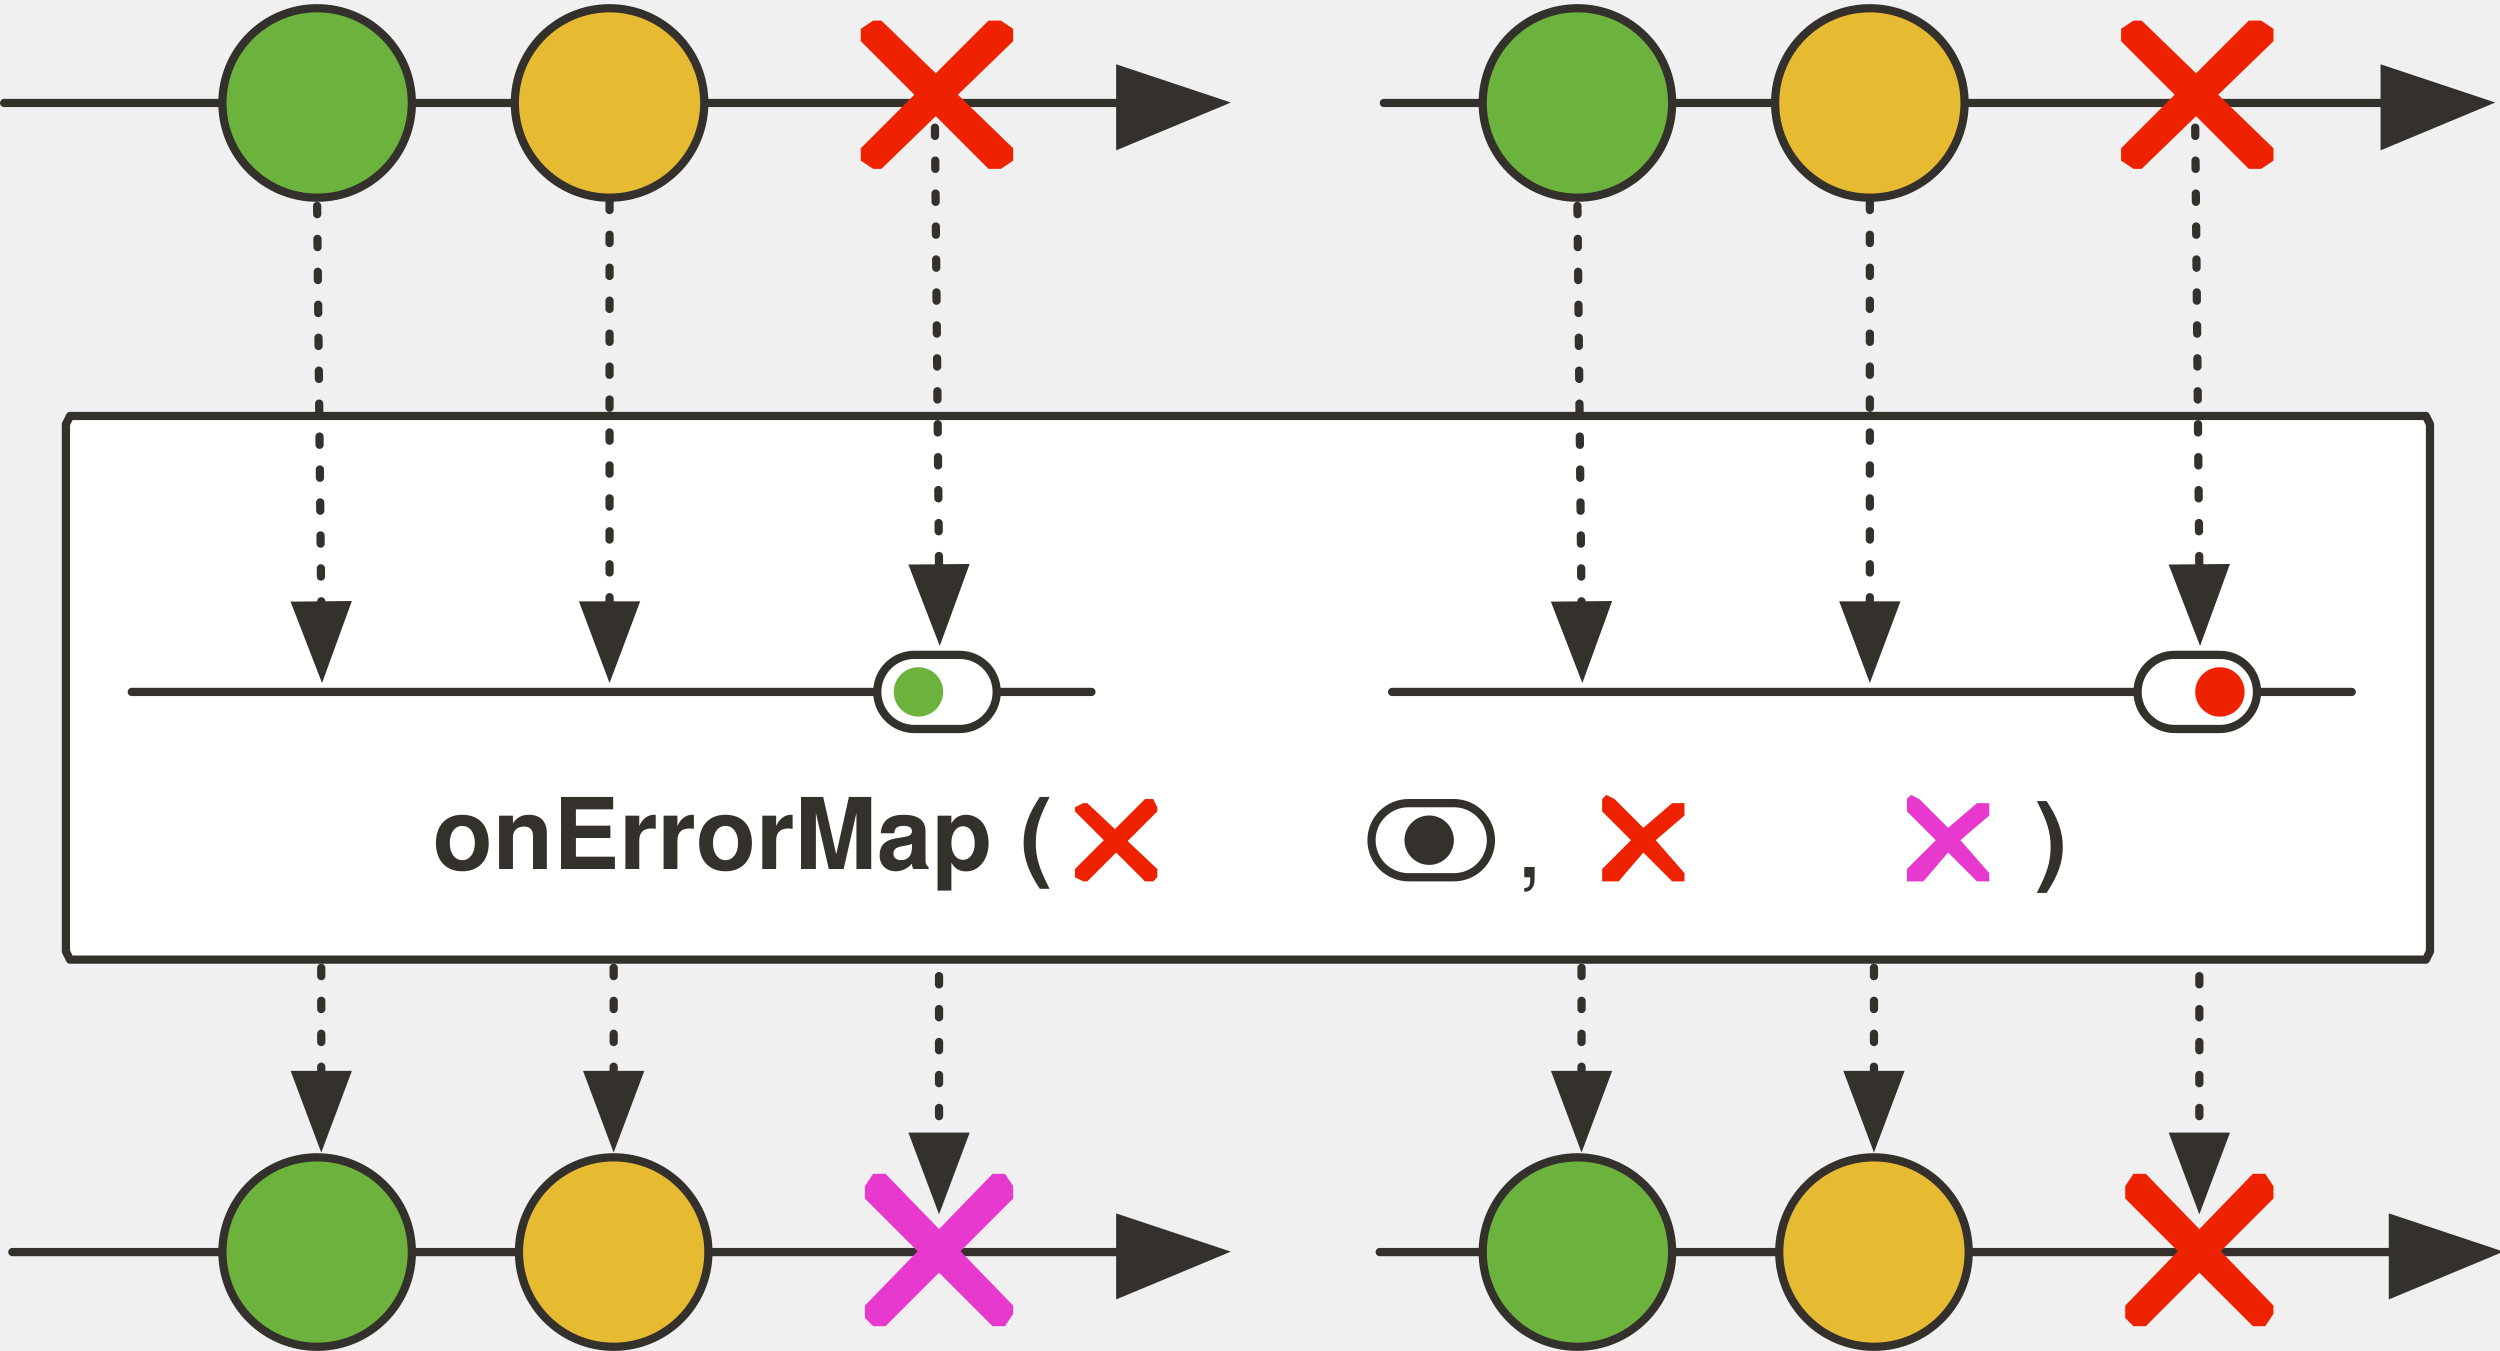
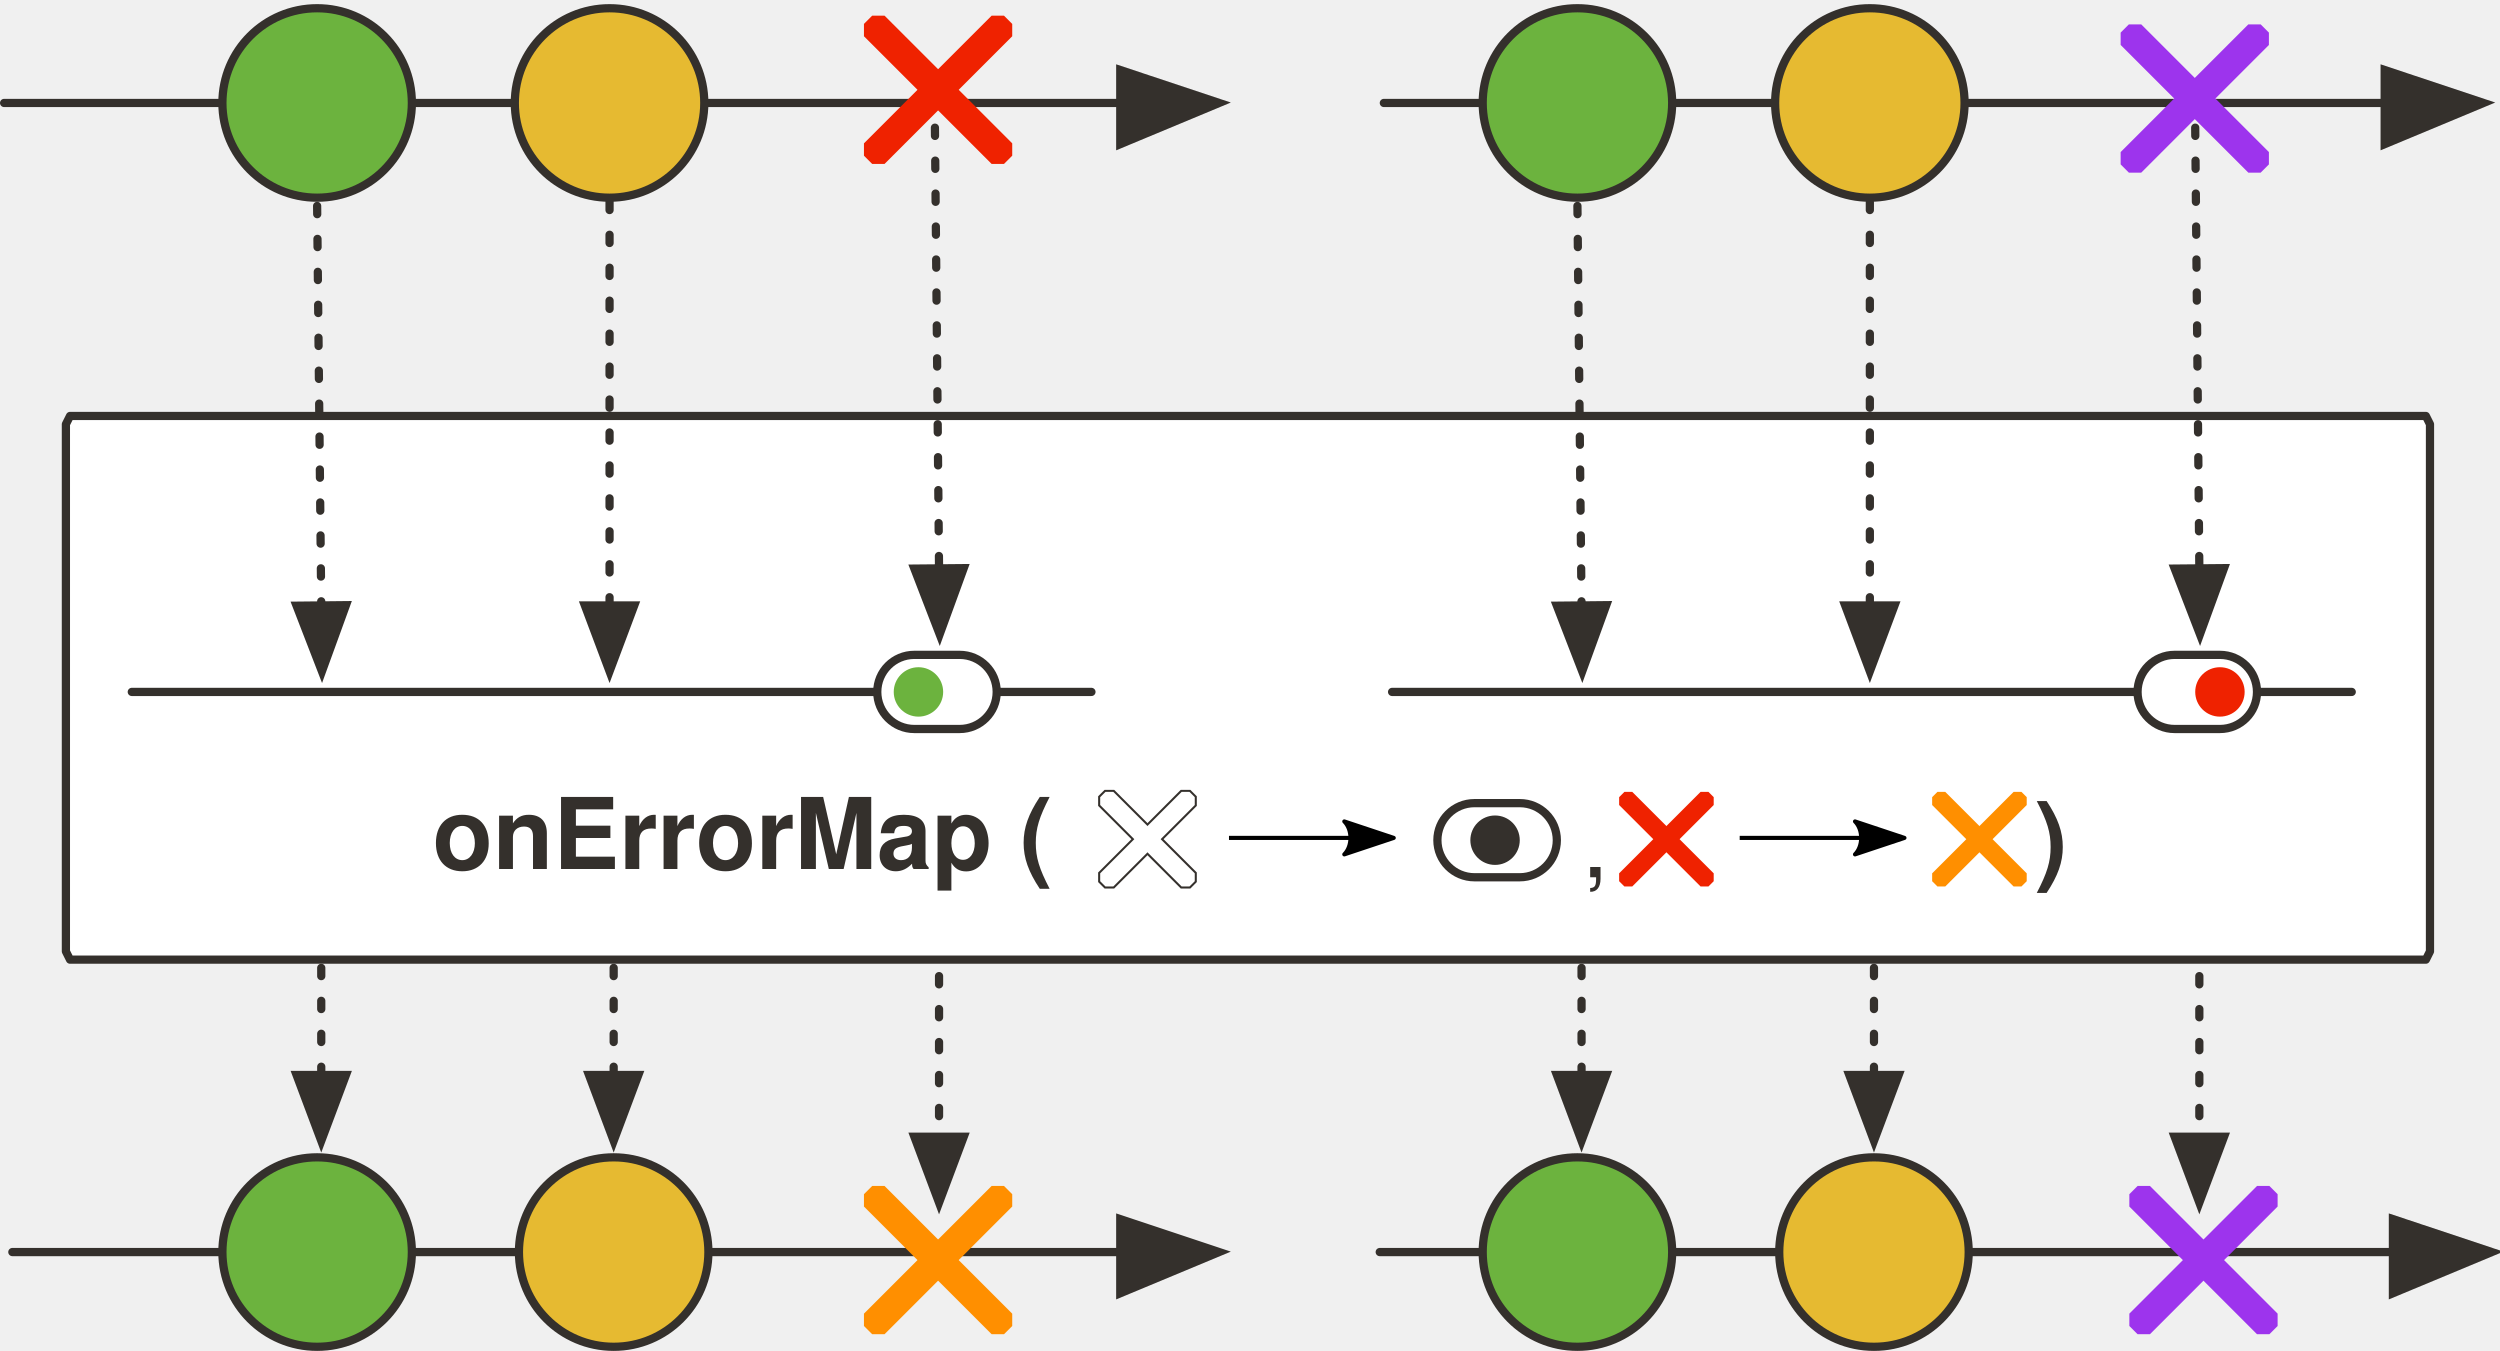
<svg xmlns="http://www.w3.org/2000/svg" version="1.1" viewBox="20 86 607 328" width="607" height="328" id="svg145">
  <defs id="defs14">
    <marker orient="auto" overflow="visible" markerUnits="strokeWidth" id="FilledArrow_Marker" stroke-miterlimit="10" viewBox="-1 -6 14 12" markerWidth="14" markerHeight="12" color="#34302c" stroke-linejoin="miter">
      <g id="g4">
        <path d="M12 0L0-4v9z" id="path2" fill="currentColor" stroke="currentColor" stroke-width="1" />
      </g>
    </marker>
    <marker orient="auto" overflow="visible" markerUnits="strokeWidth" id="FilledArrow_Marker_2" stroke-miterlimit="10" viewBox="-1 -5 11 10" markerWidth="11" markerHeight="10" color="#34302c" stroke-linejoin="miter">
      <g id="g9">
        <path d="M8 0L0-3v6z" id="path7" fill="currentColor" stroke="currentColor" stroke-width="1" />
      </g>
    </marker>
    <font-face font-family="'Tahoma','Nimbus Sans L'" font-size="24" panose-1="2 11 9 2 3 0 4 2 2 3" units-per-em="1000" underline-position="-75" underline-thickness="50" slope="0" x-height="501" cap-height="682" ascent="923" descent="-235" font-weight="700" id="font-face12" stemv="0" stemh="0" accent-height="0" ideographic="0" alphabetic="0" mathematical="0" hanging="0" v-ideographic="0" v-alphabetic="0" v-mathematical="0" v-hanging="0" strikethrough-position="0" strikethrough-thickness="0" overline-position="0" overline-thickness="0">
      <font-face-src>
        <font-face-name name="Tahoma-Bold" />
      </font-face-src>
    </font-face>
    <marker orient="auto" overflow="visible" markerUnits="strokeWidth" id="FilledArrow_Marker-5-2-1-0" stroke-miterlimit="10" viewBox="-1 -6 14 12" markerWidth="14" markerHeight="12" color="#34302c" stroke-linejoin="miter">
      <g id="g4-3-7-2-6">
        <path d="M12 0L0-4v9z" id="path2-5-0-7-3" fill="currentColor" stroke="currentColor" stroke-width="1" />
      </g>
    </marker>
    <marker orient="auto" overflow="visible" markerUnits="strokeWidth" id="FilledArrow_Marker_2-50" stroke-miterlimit="10" viewBox="-1 -5 11 10" markerWidth="11" markerHeight="10" color="#34302c" stroke-linejoin="miter">
      <g id="g9-36">
        <path d="M8 0L0-3v6z" id="path7-1" fill="currentColor" stroke="currentColor" stroke-width="1" />
      </g>
    </marker>
    <marker orient="auto" overflow="visible" markerUnits="strokeWidth" id="marker1335" stroke-miterlimit="10" viewBox="-1 -5 11 10" markerWidth="11" markerHeight="10" color="#34302c" stroke-linejoin="miter">
      <g id="g1333">
        <path d="M8 0L0-3v6z" id="path1331" fill="currentColor" stroke="currentColor" stroke-width="1" />
      </g>
    </marker>
    <marker orient="auto" overflow="visible" markerUnits="strokeWidth" id="marker1341" stroke-miterlimit="10" viewBox="-1 -5 11 10" markerWidth="11" markerHeight="10" color="#34302c" stroke-linejoin="miter">
      <g id="g1339">
        <path d="M8 0L0-3v6z" id="path1337" fill="currentColor" stroke="currentColor" stroke-width="1" />
      </g>
    </marker>
    <marker orient="auto" overflow="visible" markerUnits="strokeWidth" id="FilledArrow_Marker-7" stroke-miterlimit="10" viewBox="-1 -6 14 12" markerWidth="14" markerHeight="12" color="#34302c" stroke-linejoin="miter">
      <g id="g4-8">
        <path d="M12 0L0-4v9z" id="path2-4" fill="currentColor" stroke="currentColor" stroke-width="1" />
      </g>
    </marker>
    <marker orient="auto" overflow="visible" markerUnits="strokeWidth" id="FilledArrow_Marker_3" stroke-miterlimit="10" viewBox="-1 -5 11 10" markerWidth="11" markerHeight="10" color="#45b8de" stroke-linejoin="miter">
      <g id="g16">
        <path d="M8 0L0-3v6z" id="path14" fill="currentColor" stroke="currentColor" stroke-width="1" />
      </g>
    </marker>
+     <marker style="overflow:visible" orient="auto" refY="0" refX="0" id="Arrow2Lend-6" overflow="visible">
+       <path style="fill:#000000;fill-opacity:1;fill-rule:evenodd;stroke:#000000;stroke-width:1;stroke-linejoin:round;stroke-opacity:1" id="path5247-9" d="M -11,-4 1,0 -11,4 c 2,-2 2,-6 0,-8 z" />
+     </marker>
  </defs>
  <path d="M37 187h572l1 2v128l-1 2H37l-1-2V189l1-2z" id="path57-2" fill="#fff" fill-opacity="1" stroke="#34302c" stroke-width="2" stroke-linecap="round" stroke-linejoin="round" stroke-dasharray="none" stroke-opacity="1" />
  <path id="line1181-0-2" fill="none" fill-opacity="1" stroke="#34302c" stroke-width="2" stroke-linecap="round" stroke-linejoin="round" stroke-dasharray="none" stroke-opacity="1" d="M52 254h233" />
  <path id="line1081" fill="none" fill-opacity="1" stroke="#34302c" stroke-width="2" stroke-linecap="round" stroke-linejoin="round" stroke-dasharray="none" stroke-opacity="1" marker-end="url(#FilledArrow_Marker)" d="M21 111h271" />
  <ellipse cx="97" cy="111" rx="23" ry="23" id="ellipse1083" fill="#6cb33e" fill-opacity="1" stroke="none" stroke-dasharray="none" stroke-opacity="1" />
  <ellipse cx="97" cy="111" rx="23" ry="23" id="ellipse1085" fill="none" fill-opacity="1" stroke="#34302c" stroke-width="2" stroke-linecap="round" stroke-linejoin="round" stroke-dasharray="none" stroke-opacity="1" />
  <path id="line1087" fill="none" fill-opacity="1" stroke="#34302c" stroke-width="2" stroke-linecap="round" stroke-linejoin="round" stroke-dasharray="2,6" stroke-opacity="1" marker-end="url(#FilledArrow_Marker_2)" d="M97 136l1 97" />
  <ellipse cx="168" cy="111" rx="23" ry="23" id="ellipse1089" fill="#e6ba31" fill-opacity="1" stroke="none" stroke-dasharray="none" stroke-opacity="1" />
  <ellipse cx="168" cy="111" rx="23" ry="23" id="ellipse1091" fill="none" fill-opacity="1" stroke="#34302c" stroke-width="2" stroke-linecap="round" stroke-linejoin="round" stroke-dasharray="none" stroke-opacity="1" />
  <path id="line1099" fill="none" fill-opacity="1" stroke="#34302c" stroke-width="2" stroke-linecap="round" stroke-linejoin="round" stroke-dasharray="2,6" stroke-opacity="1" marker-end="url(#FilledArrow_Marker_2)" d="M168 135v98" />
-   <path id="path1101" d="M266 125l-3 2h-3l-31-31v-3l3-2h2l32 31v3z" fill="#ef2200" fill-opacity="1" stroke="none" stroke-dasharray="none" stroke-opacity="1" />
-   <path id="path1103" d="M263 91l3 2v3l-32 31h-2l-3-2v-3l31-31h3z" fill="#ef2200" fill-opacity="1" stroke="none" stroke-dasharray="none" stroke-opacity="1" />
  <path id="line1105" fill="none" fill-opacity="1" stroke="#34302c" stroke-width="2" stroke-linecap="round" stroke-linejoin="round" stroke-dasharray="2,6" stroke-opacity="1" marker-end="url(#FilledArrow_Marker_2)" d="M247 117l1 107" />
  <path id="line1107" fill="none" fill-opacity="1" stroke="#34302c" stroke-width="2" stroke-linecap="round" stroke-linejoin="round" stroke-dasharray="none" stroke-opacity="1" marker-end="url(#FilledArrow_Marker)" d="M23 390h269" />
  <ellipse cx="97" cy="390" rx="23" ry="23" id="ellipse1109" fill="#6cb33e" fill-opacity="1" stroke="none" stroke-dasharray="none" stroke-opacity="1" />
  <ellipse cx="97" cy="390" rx="23" ry="23" id="ellipse1111" fill="none" fill-opacity="1" stroke="#34302c" stroke-width="2" stroke-linecap="round" stroke-linejoin="round" stroke-dasharray="none" stroke-opacity="1" />
  <path id="line1115" fill="none" fill-opacity="1" stroke="#34302c" stroke-width="2" stroke-linecap="round" stroke-linejoin="round" stroke-dasharray="2,6" stroke-opacity="1" marker-end="url(#FilledArrow_Marker_2)" d="M98 321v26" />
  <ellipse cx="169" cy="390" rx="23" ry="23" id="ellipse1119" fill="#e6ba31" fill-opacity="1" stroke="none" stroke-dasharray="none" stroke-opacity="1" />
  <ellipse cx="169" cy="390" rx="23" ry="23" id="ellipse1121" fill="none" fill-opacity="1" stroke="#34302c" stroke-width="2" stroke-linecap="round" stroke-linejoin="round" stroke-dasharray="none" stroke-opacity="1" />
  <path id="line1135" fill="none" fill-opacity="1" stroke="#34302c" stroke-width="2" stroke-linecap="round" stroke-linejoin="round" stroke-dasharray="2,6" stroke-opacity="1" marker-end="url(#FilledArrow_Marker_2)" d="M169 321v26" />
  <text id="text61-8" x="-126" y="275" fill="#34302c" fill-opacity="1" stroke="none" stroke-dasharray="none" stroke-opacity="1">
    <tspan font-size="24" font-weight="700" x="125" y="297" id="tspan59-6" font-family="'Tahoma','Nimbus Sans L'" fill="#34302c">onErrorMap (</tspan>
  </text>
  <text y="276" x="263" id="text977-4" fill="#34302c" fill-opacity="1" stroke="none" stroke-dasharray="none" stroke-opacity="1">
    <tspan id="tspan975-9" y="298" x="514" font-weight="700" font-size="24" font-family="'Tahoma','Nimbus Sans L'" fill="#34302c">)</tspan>
  </text>
-   <path id="path2835" d="M484 279l-1 1v3l7 7-7 7v3h4l6-7 7 7h3v-2l-7-8 7-6v-3h-3l-7 6-7-7-2-1z" fill="#e739ce" fill-opacity="1" stroke="none" stroke-dasharray="none" stroke-opacity="1" />
-   <path d="M410 279l-1 1v3l7 7-7 7v3h4l6-7 7 7h3v-2l-7-8 7-6v-3h-3l-7 6-7-7-2-1z" id="path1041" fill="#ef2200" fill-opacity="1" stroke="none" stroke-dasharray="none" stroke-opacity="1" />
-   <text id="text947" x="388" y="277" fill="#34302c" fill-opacity="1" stroke="none" stroke-dasharray="none" stroke-opacity="1">
-     <tspan font-size="24" font-weight="400" x="388" y="299" id="tspan945" font-family="'Tahoma','Nimbus Sans L'" fill="#34302c">,</tspan>
+   <text id="text947" x="404" y="277" style="fill:#34302c;fill-opacity:1;stroke:none;stroke-dasharray:none;stroke-opacity:1">
+     <tspan font-size="24" font-weight="400" x="404" y="299" id="tspan945" style="font-weight:400;font-size:24px;font-family:Tahoma, 'Nimbus Sans L';fill:#34302c">,</tspan>
  </text>
-   <path id="path1850" d="M362 281a9 9 0 1 0 0 18h11a9 9 0 1 0 0-18z" fill="#fff" fill-opacity="1" stroke="#34302c" stroke-width="2" stroke-linecap="round" stroke-linejoin="round" stroke-dasharray="none" stroke-opacity="1" />
-   <path id="path1852" d="M367 296a6 6 0 1 0 0-12 6 6 0 0 0 0 12z" fill="#34302c" fill-opacity="1" stroke-width="1" />
-   <path id="path1600" d="M301 299l-1 1h-2l-17-17v-1l2-1h1l17 16v2z" fill="#ef2200" fill-opacity="1" stroke="none" stroke-width="1" stroke-dasharray="none" stroke-opacity="1" />
-   <path id="path1602" d="M300 280l1 2v1l-17 17h-1l-2-1v-2l17-17h2z" fill="#ef2200" fill-opacity="1" stroke="none" stroke-width="1" stroke-dasharray="none" stroke-opacity="1" />
+   <path id="path1850" d="m 378,281 a 9,9 0 1 0 0,18 h 11 a 9,9 0 1 0 0,-18 z" style="fill:#ffffff;fill-opacity:1;stroke:#34302c;stroke-width:2;stroke-linecap:round;stroke-linejoin:round;stroke-dasharray:none;stroke-opacity:1" />
+   <path id="path1852" d="m 383,296 a 6,6 0 1 0 0,-12 6,6 0 0 0 0,12 z" style="fill:#34302c;fill-opacity:1;stroke-width:1" />
  <g id="g1097" transform="translate(-47 79)" fill-opacity="1">
    <path id="path41" d="M289 166a9 9 0 1 0 0 18h11a9 9 0 1 0 0-18z" fill="#fff" stroke="#34302c" stroke-width="2" stroke-linecap="round" stroke-linejoin="round" stroke-dasharray="none" stroke-opacity="1" />
    <path id="path1784" d="M290 181a6 6 0 1 0 0-12 6 6 0 0 0 0 12z" fill="#6cb33e" stroke-width="1" />
  </g>
-   <path d="M266 405l-2 3h-3l-31-31v-3l2-3h3l31 32v2z" id="path1056" fill="#e739ce" fill-opacity="1" stroke="none" stroke-dasharray="none" stroke-opacity="1" />
-   <path d="M264 371l2 3v3l-31 31h-3l-2-2v-3l31-32h3z" id="path1058" fill="#e739ce" fill-opacity="1" stroke="none" stroke-dasharray="none" stroke-opacity="1" />
  <path id="line1108" fill="none" fill-opacity="1" stroke="#34302c" stroke-width="2" stroke-linecap="round" stroke-linejoin="round" stroke-dasharray="2,6" stroke-opacity="1" marker-end="url(#FilledArrow_Marker_2)" d="M248 323v39" />
  <path id="line1110" fill="none" fill-opacity="1" stroke="#34302c" stroke-width="2" stroke-linecap="round" stroke-linejoin="round" stroke-dasharray="none" stroke-opacity="1" d="M358 254h233" />
  <path id="line1112" fill="none" fill-opacity="1" stroke="#34302c" stroke-width="2" stroke-linecap="round" stroke-linejoin="round" stroke-dasharray="none" stroke-opacity="1" marker-end="url(#FilledArrow_Marker)" d="M356 111h243" />
  <ellipse id="ellipse1114" ry="23" rx="23" cy="111" cx="403" fill="#6cb33e" fill-opacity="1" stroke="none" stroke-dasharray="none" stroke-opacity="1" />
  <ellipse id="ellipse1116" ry="23" rx="23" cy="111" cx="403" fill="none" fill-opacity="1" stroke="#34302c" stroke-width="2" stroke-linecap="round" stroke-linejoin="round" stroke-dasharray="none" stroke-opacity="1" />
  <path id="line1118" fill="none" fill-opacity="1" stroke="#34302c" stroke-width="2" stroke-linecap="round" stroke-linejoin="round" stroke-dasharray="2,6" stroke-opacity="1" marker-end="url(#FilledArrow_Marker_2)" d="M403 136l1 97" />
  <ellipse id="ellipse1120" ry="23" rx="23" cy="111" cx="474" fill="#e6ba31" fill-opacity="1" stroke="none" stroke-dasharray="none" stroke-opacity="1" />
  <ellipse id="ellipse1122" ry="23" rx="23" cy="111" cx="474" fill="none" fill-opacity="1" stroke="#34302c" stroke-width="2" stroke-linecap="round" stroke-linejoin="round" stroke-dasharray="none" stroke-opacity="1" />
  <path id="line1124" fill="none" fill-opacity="1" stroke="#34302c" stroke-width="2" stroke-linecap="round" stroke-linejoin="round" stroke-dasharray="2,6" stroke-opacity="1" marker-end="url(#FilledArrow_Marker_2)" d="M474 135v98" />
-   <path d="M572 125l-3 2h-3l-31-31v-3l3-2h2l32 31v3z" id="path1126" fill="#ef2200" fill-opacity="1" stroke="none" stroke-dasharray="none" stroke-opacity="1" />
-   <path d="M569 91l3 2v3l-32 31h-2l-3-2v-3l31-31h3z" id="path1128" fill="#ef2200" fill-opacity="1" stroke="none" stroke-dasharray="none" stroke-opacity="1" />
  <path id="line1130" fill="none" fill-opacity="1" stroke="#34302c" stroke-width="2" stroke-linecap="round" stroke-linejoin="round" stroke-dasharray="2,6" stroke-opacity="1" marker-end="url(#FilledArrow_Marker_2)" d="M553 117l1 107" />
  <path id="line1132" fill="none" fill-opacity="1" stroke="#34302c" stroke-width="2" stroke-linecap="round" stroke-linejoin="round" stroke-dasharray="none" stroke-opacity="1" marker-end="url(#FilledArrow_Marker)" d="M355 390h246" />
  <ellipse id="ellipse1134" ry="23" rx="23" cy="390" cx="403" fill="#6cb33e" fill-opacity="1" stroke="none" stroke-dasharray="none" stroke-opacity="1" />
  <ellipse id="ellipse1136" ry="23" rx="23" cy="390" cx="403" fill="none" fill-opacity="1" stroke="#34302c" stroke-width="2" stroke-linecap="round" stroke-linejoin="round" stroke-dasharray="none" stroke-opacity="1" />
  <path id="line1138" fill="none" fill-opacity="1" stroke="#34302c" stroke-width="2" stroke-linecap="round" stroke-linejoin="round" stroke-dasharray="2,6" stroke-opacity="1" marker-end="url(#FilledArrow_Marker_2)" d="M404 321v26" />
  <ellipse id="ellipse1140" ry="23" rx="23" cy="390" cx="475" fill="#e6ba31" fill-opacity="1" stroke="none" stroke-dasharray="none" stroke-opacity="1" />
  <ellipse id="ellipse1142" ry="23" rx="23" cy="390" cx="475" fill="none" fill-opacity="1" stroke="#34302c" stroke-width="2" stroke-linecap="round" stroke-linejoin="round" stroke-dasharray="none" stroke-opacity="1" />
  <path id="line1144" fill="none" fill-opacity="1" stroke="#34302c" stroke-width="2" stroke-linecap="round" stroke-linejoin="round" stroke-dasharray="2,6" stroke-opacity="1" marker-end="url(#FilledArrow_Marker_2)" d="M475 321v26" />
-   <path id="path1152" d="M572 405l-2 3h-3l-31-31v-3l2-3h3l31 32v2z" fill="#ef2200" fill-opacity="1" stroke="none" stroke-dasharray="none" stroke-opacity="1" />
-   <path id="path1154" d="M570 371l2 3v3l-31 31h-3l-2-2v-3l31-32h3z" fill="#ef2200" fill-opacity="1" stroke="none" stroke-dasharray="none" stroke-opacity="1" />
  <path id="line1156" fill="none" fill-opacity="1" stroke="#34302c" stroke-width="2" stroke-linecap="round" stroke-linejoin="round" stroke-dasharray="2,6" stroke-opacity="1" marker-end="url(#FilledArrow_Marker_2)" d="M554 323v39" />
  <g id="g1161" transform="translate(-33 79)">
    <g transform="translate(-4 -818)" id="g1838" fill-opacity="1">
      <path id="path1812" d="M585 984a9 9 0 1 0 0 18h11a9 9 0 1 0 0-18z" fill="#fff" stroke="#34302c" stroke-width="2" stroke-linecap="round" stroke-linejoin="round" stroke-dasharray="none" stroke-opacity="1" />
      <path id="path1814" d="M596 999a6 6 0 1 0 0-12 6 6 0 0 0 0 12z" fill="#ef2200" stroke-width="1" />
    </g>
  </g>
+   <g transform="translate(-300.8347,4.794732)" id="g15622" style="fill:#ff8f00;fill-opacity:1">
+     <path style="fill:#ff8f00;fill-opacity:1;stroke:none;stroke-dasharray:none;stroke-opacity:1" d="m 566.602,403.156 -2,2 h -3 l -31,-31 v -3 l 2,-2 h 3 l 31,31 z" id="path1034" />
+     <path style="fill:#ff8f00;fill-opacity:1;stroke:none;stroke-dasharray:none;stroke-opacity:1" d="m 564.602,369.156 2,2 v 3 l -31,31 h -3 l -2,-2 v -3 l 31,-31 z" id="path1036" />
+   </g>
+   <g id="g42733" transform="matrix(0.6378234,0,0,0.6378234,74.69516,42.81576)" style="stroke-width:1.568">
+     <path id="path42729" d="m 566.602,403.156 -2,2 h -3 l -31,-31 v -3 l 2,-2 h 3 l 31,31 z" style="fill:#ef2200;fill-opacity:1;stroke:none;stroke-width:1.568;stroke-dasharray:none;stroke-opacity:1" />
+     <path id="path42731" d="m 564.602,369.156 2,2 v 3 l -31,31 h -3 l -2,-2 v -3 l 31,-31 z" style="fill:#ef2200;fill-opacity:1;stroke:none;stroke-width:1.568;stroke-dasharray:none;stroke-opacity:1" />
+   </g>
+   <path style="fill:none;fill-rule:evenodd;stroke:#000000;stroke-width:1;stroke-linecap:butt;stroke-linejoin:miter;marker-end:url(#Arrow2Lend-6)" d="m 318.397,289.443 h 39" id="path94917" />
+   <g style="opacity:1;fill:#ff8f00;fill-opacity:1;stroke-width:1.568" transform="matrix(0.6378234,0,0,0.6378234,150.6952,42.81576)" id="g42864">
+     <path style="fill:#ff8f00;fill-opacity:1;stroke:none;stroke-width:1.568;stroke-dasharray:none;stroke-opacity:1" d="m 566.602,403.156 -2,2 h -3 l -31,-31 v -3 l 2,-2 h 3 l 31,31 z" id="path42860" />
+     <path style="fill:#ff8f00;fill-opacity:1;stroke:none;stroke-width:1.568;stroke-dasharray:none;stroke-opacity:1" d="m 564.602,369.156 2,2 v 3 l -31,31 h -3 l -2,-2 v -3 l 31,-31 z" id="path42862" />
+   </g>
+   <g id="g42870" transform="translate(-300.8347,-279.3525)">
+     <path id="path42866" d="m 566.602,403.156 -2,2 h -3 l -31,-31 v -3 l 2,-2 h 3 l 31,31 z" style="fill:#ef2200;fill-opacity:1;stroke:none;stroke-dasharray:none;stroke-opacity:1" />
+     <path id="path42868" d="m 564.602,369.156 2,2 v 3 l -31,31 h -3 l -2,-2 v -3 l 31,-31 z" style="fill:#ef2200;fill-opacity:1;stroke:none;stroke-dasharray:none;stroke-opacity:1" />
+   </g>
+   <g style="stroke-width:1.568;stroke:#34302c;stroke-opacity:1;fill:#ffffff;fill-opacity:1" transform="matrix(0.6378234,0,0,0.6378234,-51.30484,42.81576)" id="g43278">
+     <path style="fill:#ffffff;fill-opacity:1;stroke:#34302c;stroke-width:1.568;stroke-dasharray:none;stroke-opacity:1" d="m 566.602,403.156 -2,2 h -3 l -31,-31 v -3 l 2,-2 h 3 l 31,31 z" id="path43274" />
+     <path style="fill:#ffffff;fill-opacity:1;stroke:#34302c;stroke-width:1.568;stroke-dasharray:none;stroke-opacity:1" d="m 564.602,369.156 2,2 v 3 l -31,31 h -3 l -2,-2 v -3 l 31,-31 z" id="path43276" />
+   </g>
+   <g transform="translate(4.289167,-277.2388)" id="g43284" style="fill:#9d34ed;fill-opacity:1">
+     <path style="fill:#9d34ed;fill-opacity:1;stroke:none;stroke-dasharray:none;stroke-opacity:1" d="m 566.602,403.156 -2,2 h -3 l -31,-31 v -3 l 2,-2 h 3 l 31,31 z" id="path43280" />
+     <path style="fill:#9d34ed;fill-opacity:1;stroke:none;stroke-dasharray:none;stroke-opacity:1" d="m 564.602,369.156 2,2 v 3 l -31,31 h -3 l -2,-2 v -3 l 31,-31 z" id="path43282" />
+   </g>
+   <g style="fill:#9d34ed;fill-opacity:1" id="g43290" transform="translate(6.40287,4.794729)">
+     <path id="path43286" d="m 566.602,403.156 -2,2 h -3 l -31,-31 v -3 l 2,-2 h 3 l 31,31 z" style="fill:#9d34ed;fill-opacity:1;stroke:none;stroke-dasharray:none;stroke-opacity:1" />
+     <path id="path43288" d="m 564.602,369.156 2,2 v 3 l -31,31 h -3 l -2,-2 v -3 l 31,-31 z" style="fill:#9d34ed;fill-opacity:1;stroke:none;stroke-dasharray:none;stroke-opacity:1" />
+   </g>
+   <path id="path43728" d="m 442.397,289.443 h 39" style="fill:none;fill-rule:evenodd;stroke:#000000;stroke-width:1;stroke-linecap:butt;stroke-linejoin:miter;marker-end:url(#Arrow2Lend-6)" />
+   <g id="g43734" transform="matrix(0.6378234,0,0,0.6378234,-51.30484,42.81576)" style="stroke-width:1.568;stroke:none;stroke-opacity:1;fill:#ffffff;fill-opacity:1">
+     <path id="path43730" d="m 566.602,403.156 -2,2 h -3 l -31,-31 v -3 l 2,-2 h 3 l 31,31 z" style="fill:#ffffff;fill-opacity:1;stroke:none;stroke-width:1.568;stroke-dasharray:none;stroke-opacity:1" />
+     <path id="path43732" d="m 564.602,369.156 2,2 v 3 l -31,31 h -3 l -2,-2 v -3 l 31,-31 z" style="fill:#ffffff;fill-opacity:1;stroke:none;stroke-width:1.568;stroke-dasharray:none;stroke-opacity:1" />
+   </g>
</svg>
